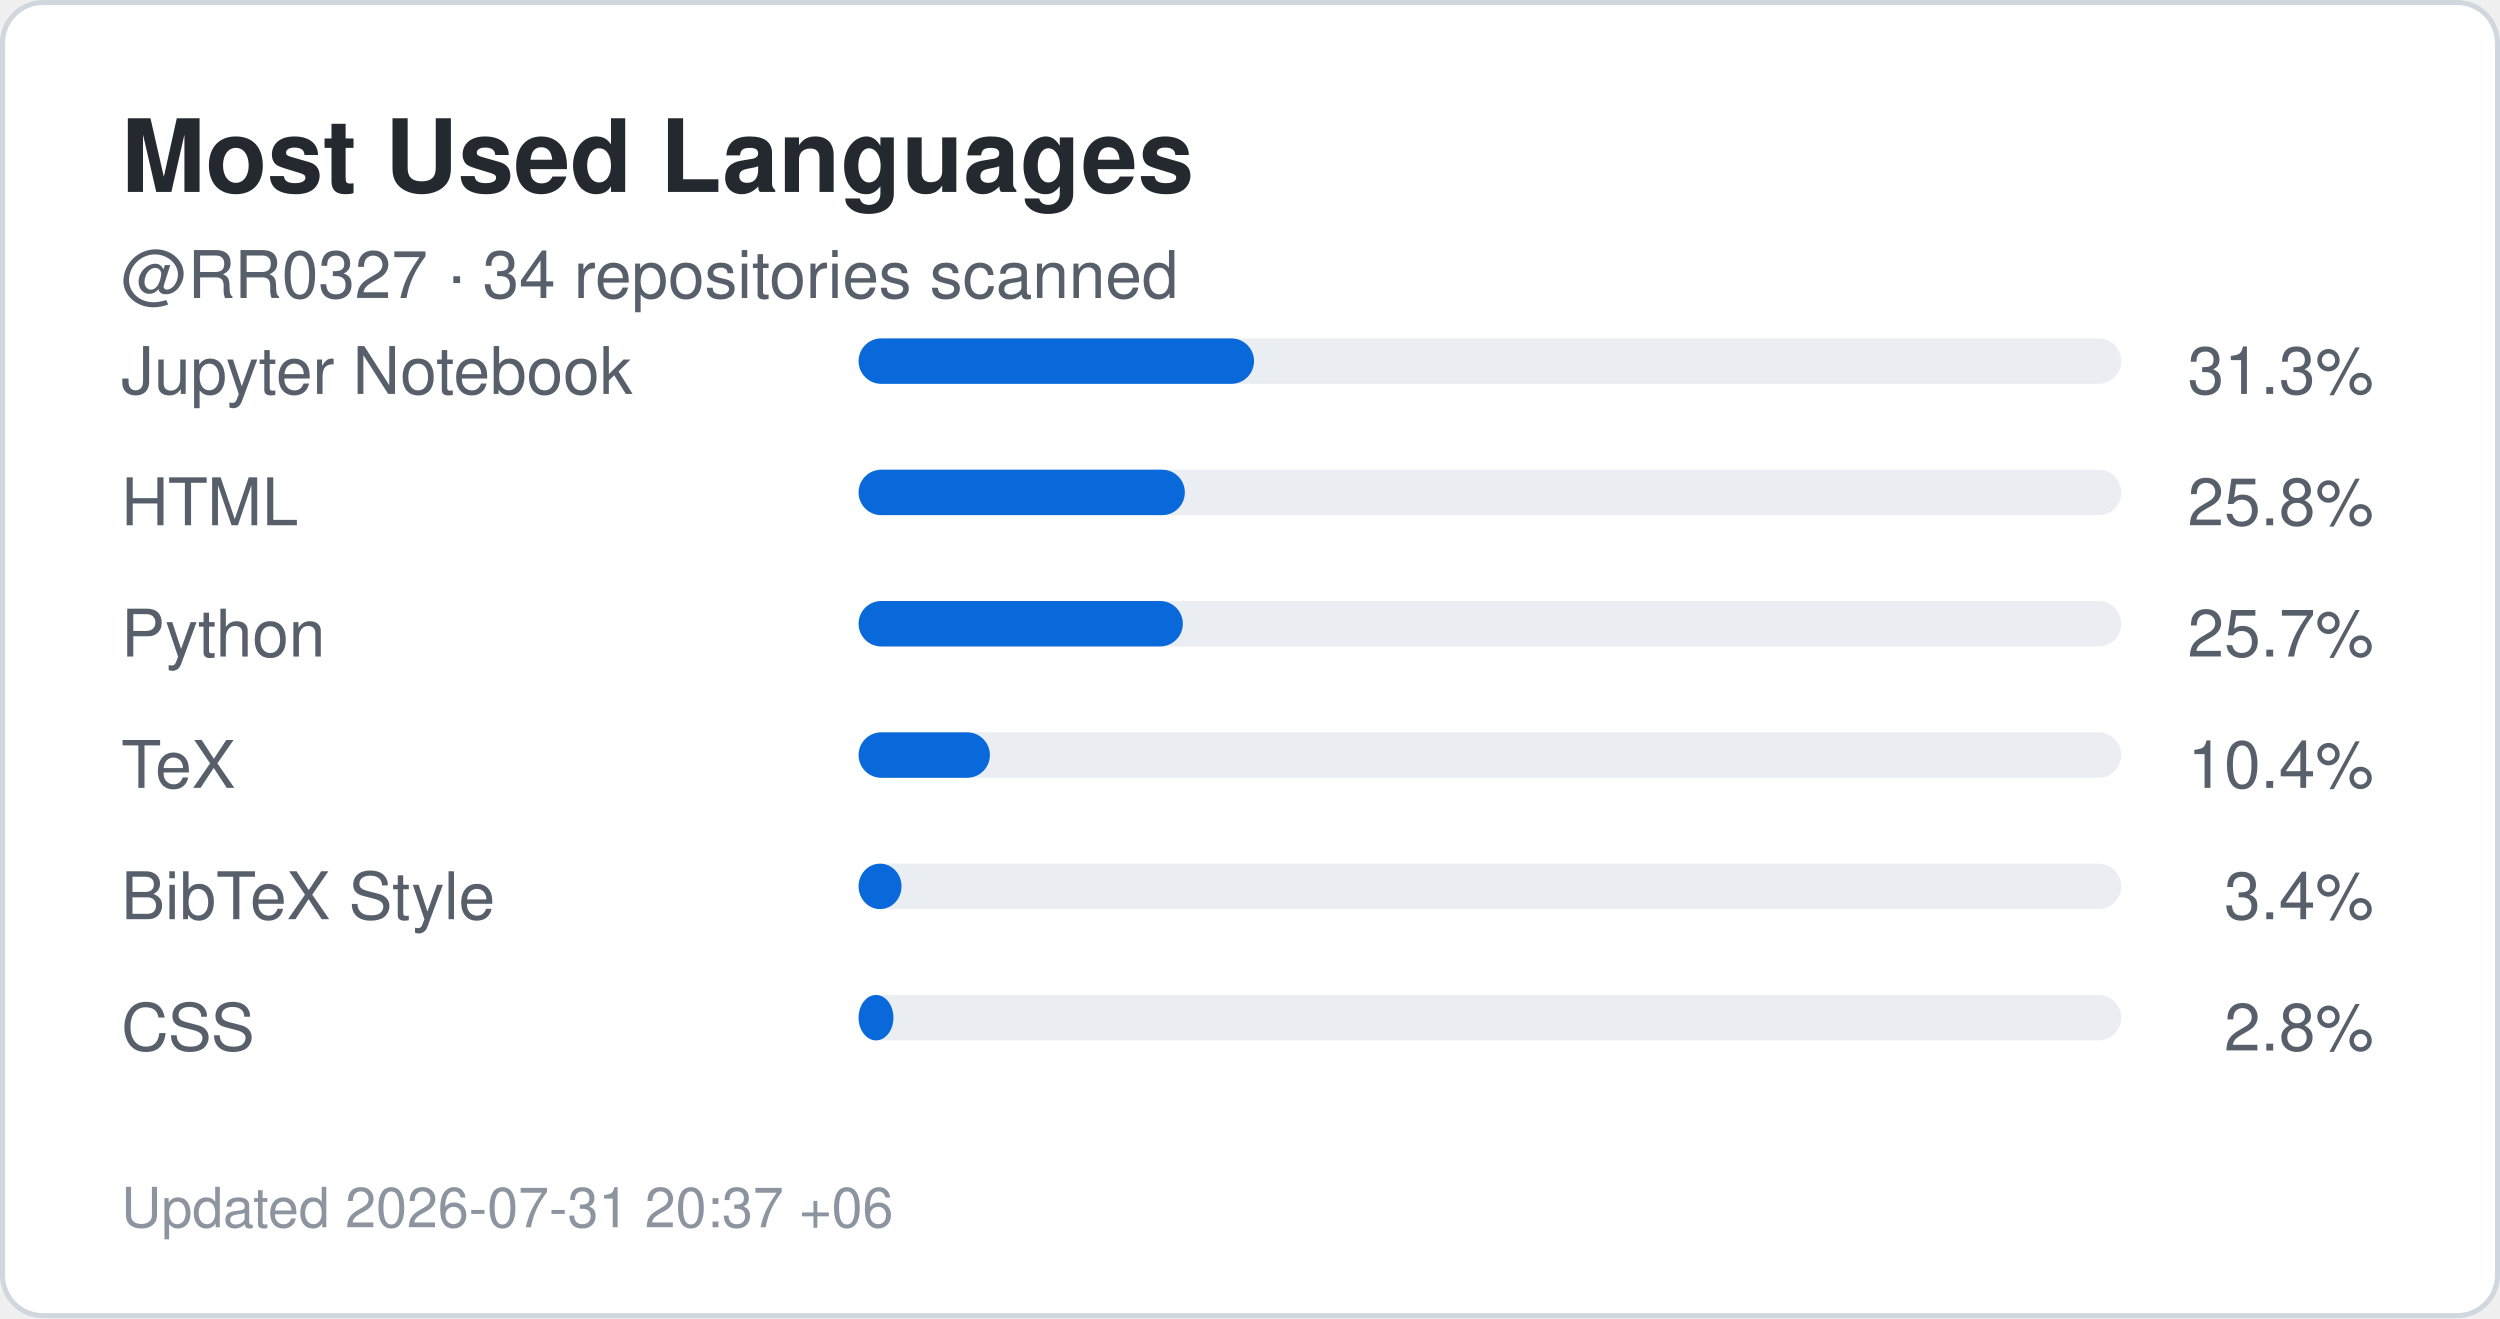
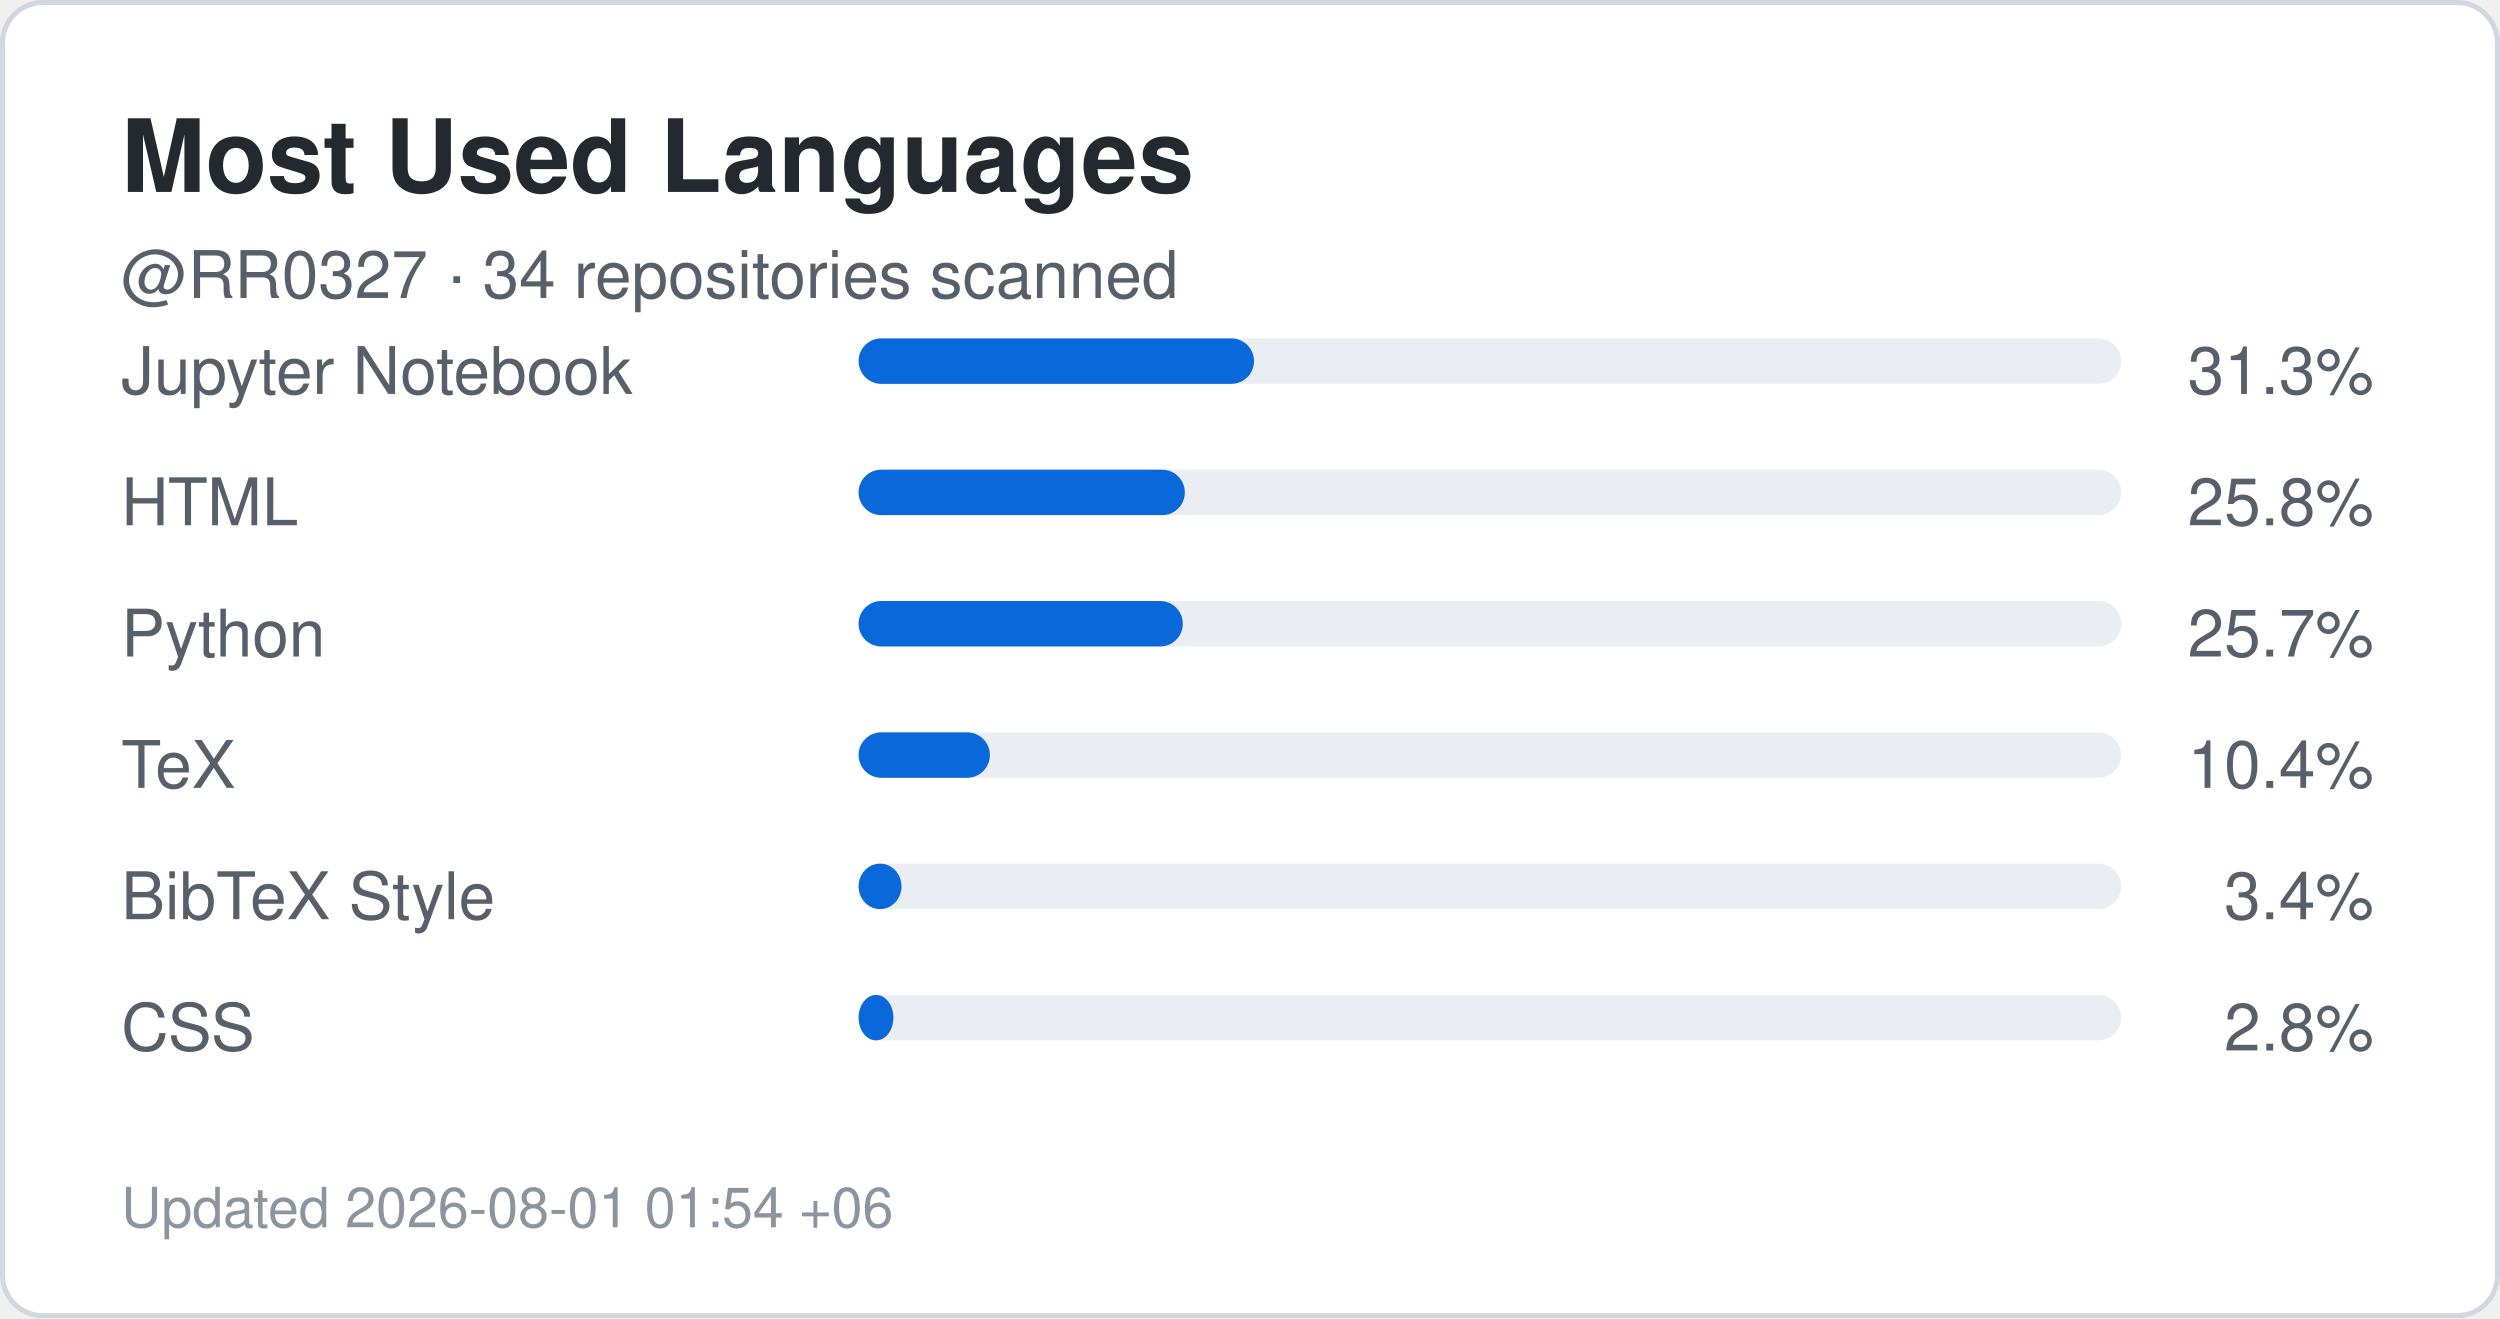
<svg xmlns="http://www.w3.org/2000/svg" width="495" height="261" viewBox="0 0 495 261" role="img" aria-label="Top languages for RR0327">
  <rect x="0.5" y="0.5" width="494" height="260" rx="8" fill="#ffffff" stroke="#d0d7de" />
  <style>
    .title {
      font: 700 20px -apple-system,BlinkMacSystemFont,"Segoe UI",Helvetica,Arial,sans-serif;
      fill: #24292f;
    }
    .label {
      font: 500 13px -apple-system,BlinkMacSystemFont,"Segoe UI",Helvetica,Arial,sans-serif;
      fill: #57606a;
    }
    .value {
      font: 700 22px -apple-system,BlinkMacSystemFont,"Segoe UI",Helvetica,Arial,sans-serif;
      fill: #0969da;
    }
    .small {
      font: 400 11px -apple-system,BlinkMacSystemFont,"Segoe UI",Helvetica,Arial,sans-serif;
      fill: #8c959f;
    }
  </style>
  <text x="24" y="38" class="title">Most Used Languages</text>
  <text x="24" y="59" class="label">
    @RR0327 · 34 repositories scanned
  </text>
  <text x="24" y="78" class="label">Jupyter Notebook</text>
  <rect x="170" y="67" width="250" height="9" rx="4.5" fill="#eaeef2" />
  <rect x="170" y="67" width="78.3" height="9" rx="4.5" fill="#0969da" />
  <text x="470" y="78" text-anchor="end" class="label">
    31.3%
  </text>
  <text x="24" y="104" class="label">HTML</text>
  <rect x="170" y="93" width="250" height="9" rx="4.5" fill="#eaeef2" />
  <rect x="170" y="93" width="64.6" height="9" rx="4.5" fill="#0969da" />
  <text x="470" y="104" text-anchor="end" class="label">
    25.8%
  </text>
  <text x="24" y="130" class="label">Python</text>
  <rect x="170" y="119" width="250" height="9" rx="4.5" fill="#eaeef2" />
  <rect x="170" y="119" width="64.2" height="9" rx="4.5" fill="#0969da" />
  <text x="470" y="130" text-anchor="end" class="label">
    25.7%
  </text>
  <text x="24" y="156" class="label">TeX</text>
  <rect x="170" y="145" width="250" height="9" rx="4.5" fill="#eaeef2" />
  <rect x="170" y="145" width="26.0" height="9" rx="4.5" fill="#0969da" />
  <text x="470" y="156" text-anchor="end" class="label">
    10.4%
  </text>
  <text x="24" y="182" class="label">BibTeX Style</text>
  <rect x="170" y="171" width="250" height="9" rx="4.5" fill="#eaeef2" />
  <rect x="170" y="171" width="8.5" height="9" rx="4.5" fill="#0969da" />
  <text x="470" y="182" text-anchor="end" class="label">
    3.4%
  </text>
  <text x="24" y="208" class="label">CSS</text>
  <rect x="170" y="197" width="250" height="9" rx="4.5" fill="#eaeef2" />
  <rect x="170" y="197" width="6.9" height="9" rx="4.5" fill="#0969da" />
  <text x="470" y="208" text-anchor="end" class="label">
    2.8%
  </text>
  <text x="24" y="243" class="small">
-     Updated 2026-07-31 20:37 +06
+     Updated 2026-08-01 01:54 +06
  </text>
</svg>
